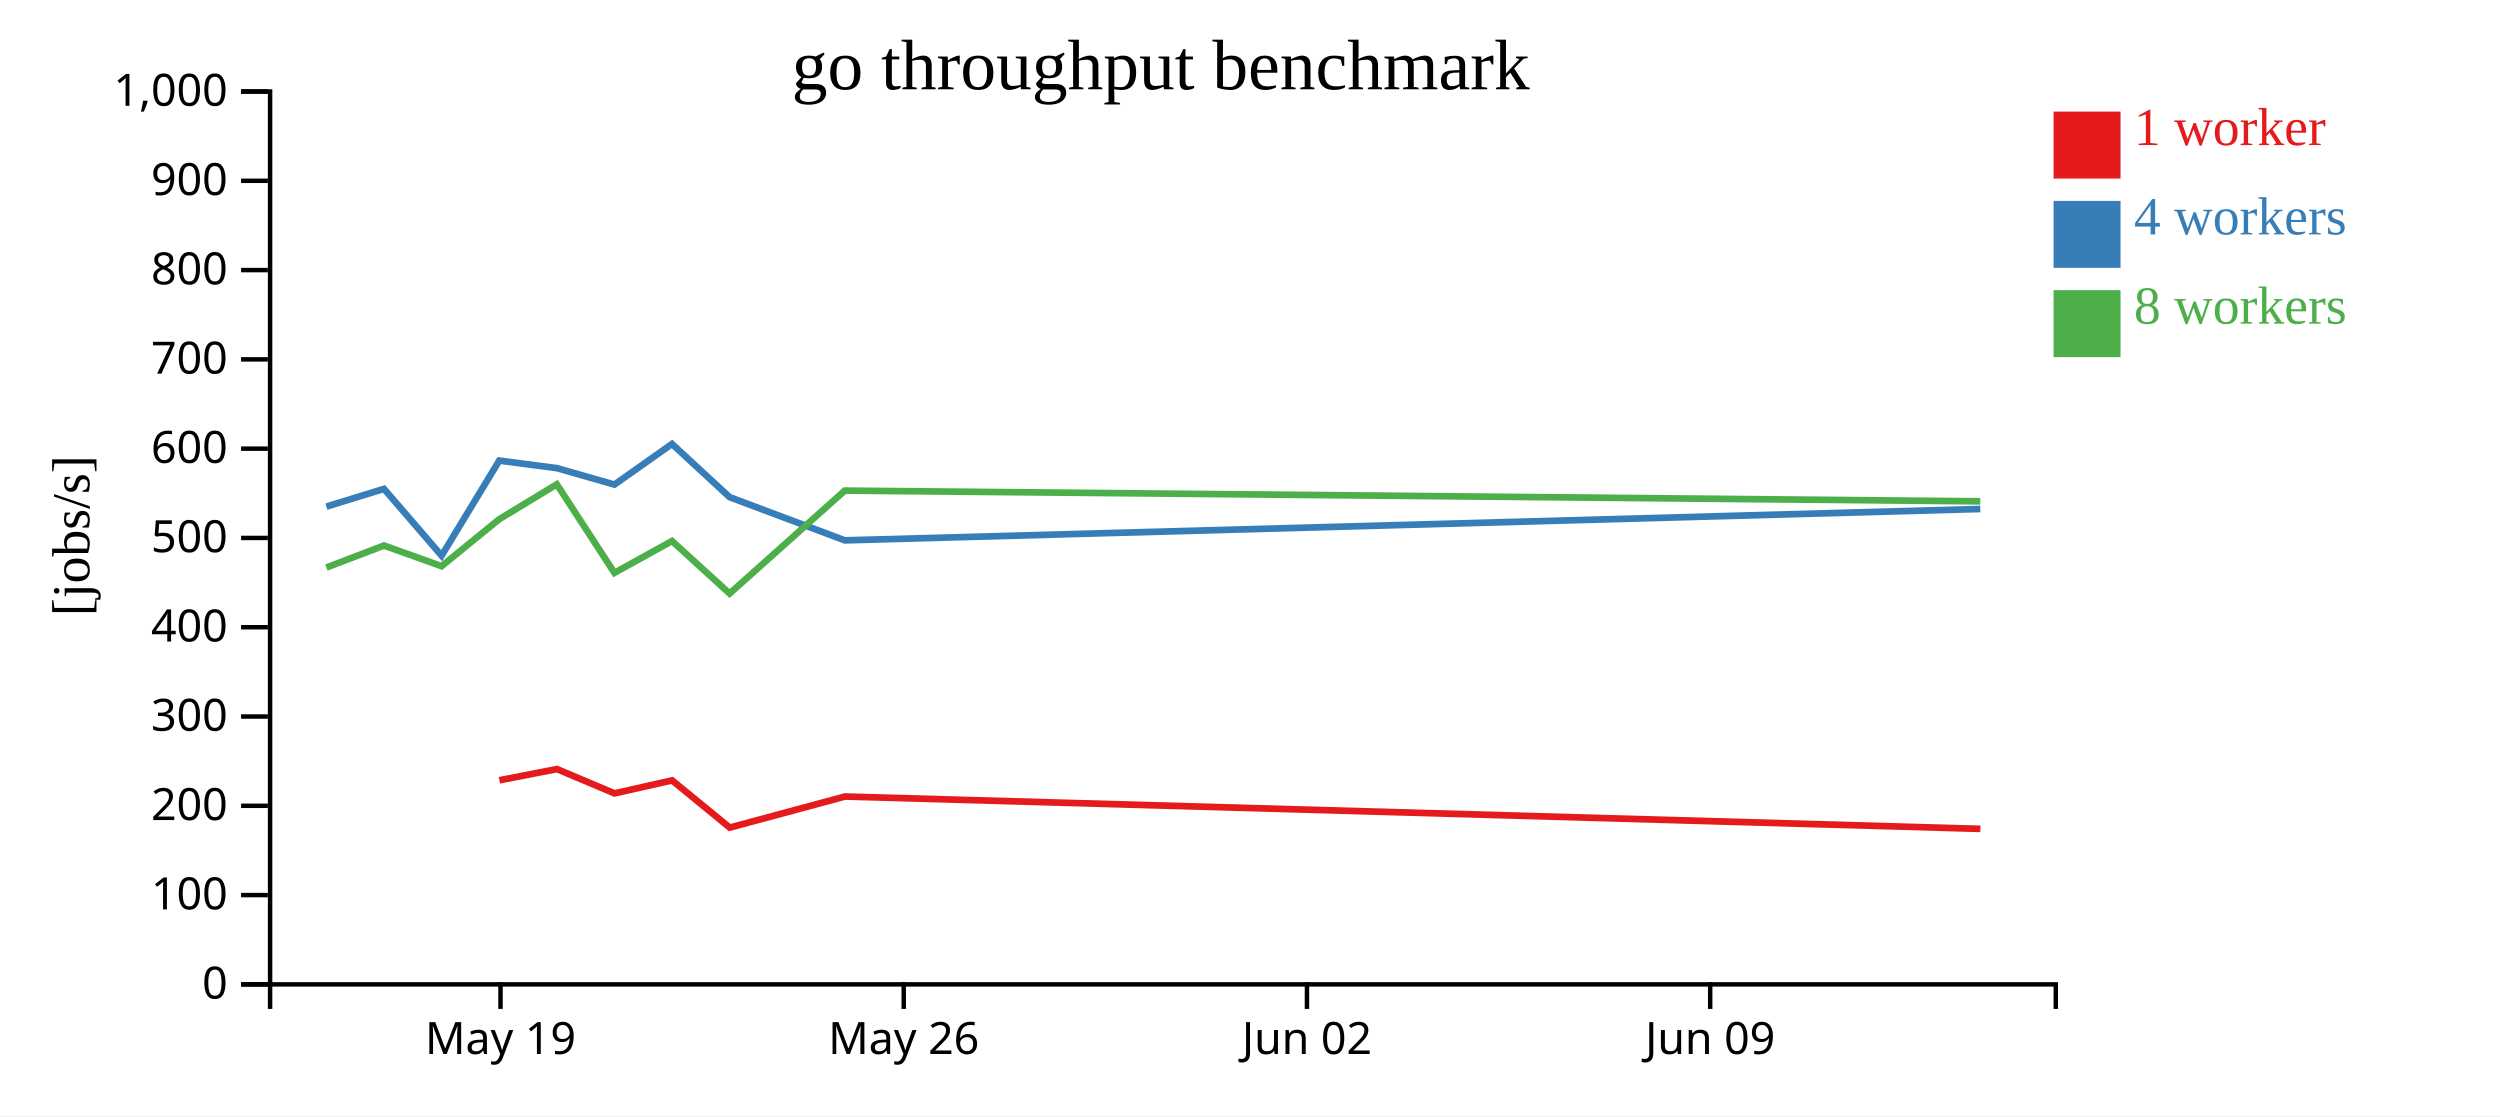
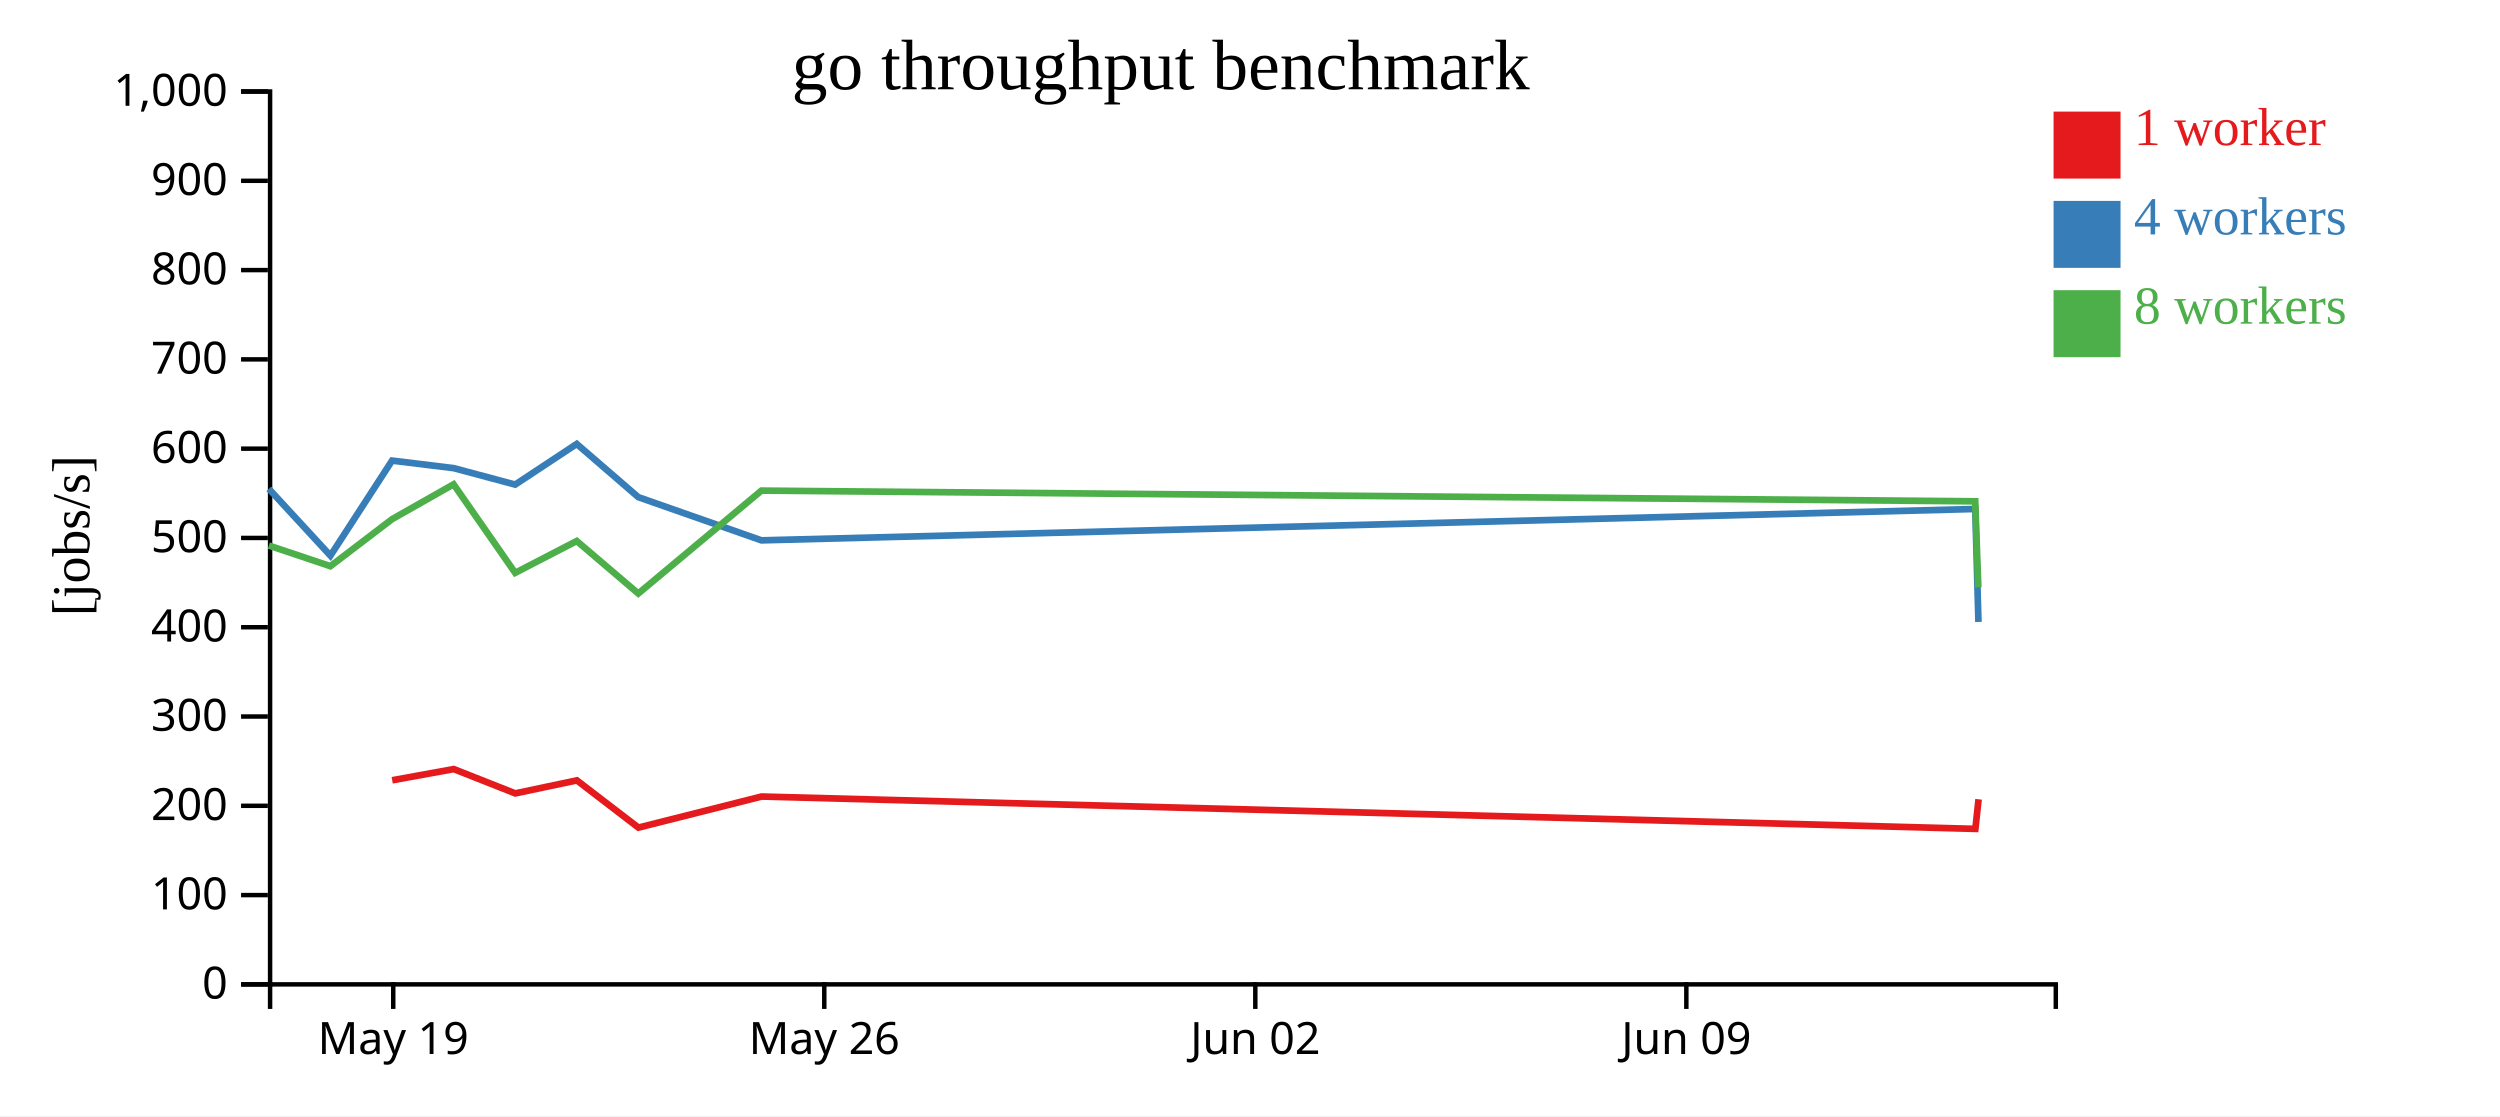
<svg xmlns="http://www.w3.org/2000/svg" width="560" height="250">
  <rect width="100%" height="100%" fill="white" />
  <g transform="translate(60,20)">
    <g transform="translate(0,200)" fill="none" font-size="10" font-family="sans-serif" text-anchor="middle">
      <path class="domain" stroke="currentColor" d="M0.5,6V0.5H400.5V6" />
-       <g class="tick" opacity="1" transform="translate(52.1129,0)">
+       <g class="tick" opacity="1" transform="translate(28.08621,0)">
        <line stroke="currentColor" y2="6" />
        <text fill="currentColor" y="9" dy="0.71em">May 19</text>
      </g>
-       <g class="tick" opacity="1" transform="translate(142.4355,0)">
+       <g class="tick" opacity="1" transform="translate(124.6379,0)">
        <line stroke="currentColor" y2="6" />
        <text fill="currentColor" y="9" dy="0.71em">May 26</text>
      </g>
-       <g class="tick" opacity="1" transform="translate(232.7581,0)">
+       <g class="tick" opacity="1" transform="translate(221.1897,0)">
        <line stroke="currentColor" y2="6" />
        <text fill="currentColor" y="9" dy="0.71em">Jun 02</text>
      </g>
-       <g class="tick" opacity="1" transform="translate(323.0806,0)">
+       <g class="tick" opacity="1" transform="translate(317.7414,0)">
        <line stroke="currentColor" y2="6" />
        <text fill="currentColor" y="9" dy="0.71em">Jun 09</text>
      </g>
    </g>
    <g fill="none" font-size="10" font-family="sans-serif" text-anchor="end">
      <path class="domain" stroke="currentColor" d="M-6,200.5H0.5V0.5H-6" />
      <g class="tick" opacity="1" transform="translate(0,200.5)">
        <line stroke="currentColor" x2="-6" />
        <text fill="currentColor" x="-9" dy="0.32em">0</text>
      </g>
      <g class="tick" opacity="1" transform="translate(0,180.5)">
        <line stroke="currentColor" x2="-6" />
        <text fill="currentColor" x="-9" dy="0.32em">100</text>
      </g>
      <g class="tick" opacity="1" transform="translate(0,160.5)">
        <line stroke="currentColor" x2="-6" />
        <text fill="currentColor" x="-9" dy="0.32em">200</text>
      </g>
      <g class="tick" opacity="1" transform="translate(0,140.5)">
        <line stroke="currentColor" x2="-6" />
        <text fill="currentColor" x="-9" dy="0.32em">300</text>
      </g>
      <g class="tick" opacity="1" transform="translate(0,120.5)">
        <line stroke="currentColor" x2="-6" />
        <text fill="currentColor" x="-9" dy="0.32em">400</text>
      </g>
      <g class="tick" opacity="1" transform="translate(0,100.5)">
        <line stroke="currentColor" x2="-6" />
        <text fill="currentColor" x="-9" dy="0.32em">500</text>
      </g>
      <g class="tick" opacity="1" transform="translate(0,80.5)">
        <line stroke="currentColor" x2="-6" />
        <text fill="currentColor" x="-9" dy="0.32em">600</text>
      </g>
      <g class="tick" opacity="1" transform="translate(0,60.5)">
        <line stroke="currentColor" x2="-6" />
        <text fill="currentColor" x="-9" dy="0.32em">700</text>
      </g>
      <g class="tick" opacity="1" transform="translate(0,40.5)">
        <line stroke="currentColor" x2="-6" />
        <text fill="currentColor" x="-9" dy="0.32em">800</text>
      </g>
      <g class="tick" opacity="1" transform="translate(0,20.5)">
        <line stroke="currentColor" x2="-6" />
        <text fill="currentColor" x="-9" dy="0.32em">900</text>
      </g>
      <g class="tick" opacity="1" transform="translate(0,0.5)">
        <line stroke="currentColor" x2="-6" />
        <text fill="currentColor" x="-9" dy="0.32em">1,000</text>
      </g>
    </g>
    <text text-anchor="middle" style="font-size: 12px" transform="rotate(-90)" y="-40" x="-100">[jobs/s]</text>
    <text text-anchor="middle" style="font-size: 16px" y="0" x="200">go throughput benchmark</text>
-     <path class="line" fill="none" stroke="#e41a1c" stroke-width="1.5" d="M51.863,154.782L64.75,152.273L77.652,157.717L90.552,154.802L103.462,165.383L129.258,158.424L383.614,165.668" />
-     <path class="line" fill="none" stroke="#377eb8" stroke-width="1.5" d="M13.109,93.475L26.012,89.503L38.92,104.466L51.833,83.178L64.722,84.859L77.63,88.548L90.526,79.445L103.433,91.363L129.235,101.039L383.588,94.012" />
-     <path class="line" fill="none" stroke="#4daf4a" stroke-width="1.5" d="M13.104,107.128L26.014,102.2L38.91,106.825L51.837,96.292L64.726,88.486L77.63,108.32L90.527,101.186L103.431,112.949L129.233,89.898L383.582,92.299" />
+     <path class="line" fill="none" stroke="#e41a1c" stroke-width="1.5" d="M27.853,154.782L41.63,152.273L55.421,157.717L69.21,154.802L83.011,165.383L110.586,158.424L382.484,165.668L383.202,159.042" />
+     <path class="line" fill="none" stroke="#377eb8" stroke-width="1.5" d="M0.22,89.503L14.018,104.466L27.822,83.178L41.6,84.859L55.398,88.548L69.183,79.445L82.98,91.363L110.562,101.039L382.456,94.012L383.172,119.322" />
+     <path class="line" fill="none" stroke="#4daf4a" stroke-width="1.5" d="M0.222,102.2L14.007,106.825L27.826,96.292L41.603,88.486L55.398,108.32L69.184,101.186L82.978,112.949L110.559,89.898L382.45,92.299L383.143,111.563" />
    <rect class="dot" x="400" y="5" width="15" height="15" style="fill: #e41a1c;" />
    <rect class="dot" x="400" y="25" width="15" height="15" style="fill: #377eb8;" />
    <rect class="dot" x="400" y="45" width="15" height="15" style="fill: #4daf4a;" />
    <text class="label" x="418" y="12.5" style="fill: #e41a1c; alignment-baseline: middle;" text-anchor="left">1 worker</text>
    <text class="label" x="418" y="32.5" style="fill: #377eb8; alignment-baseline: middle;" text-anchor="left">4 workers</text>
    <text class="label" x="418" y="52.5" style="fill: #4daf4a; alignment-baseline: middle;" text-anchor="left">8 workers</text>
  </g>
</svg>
